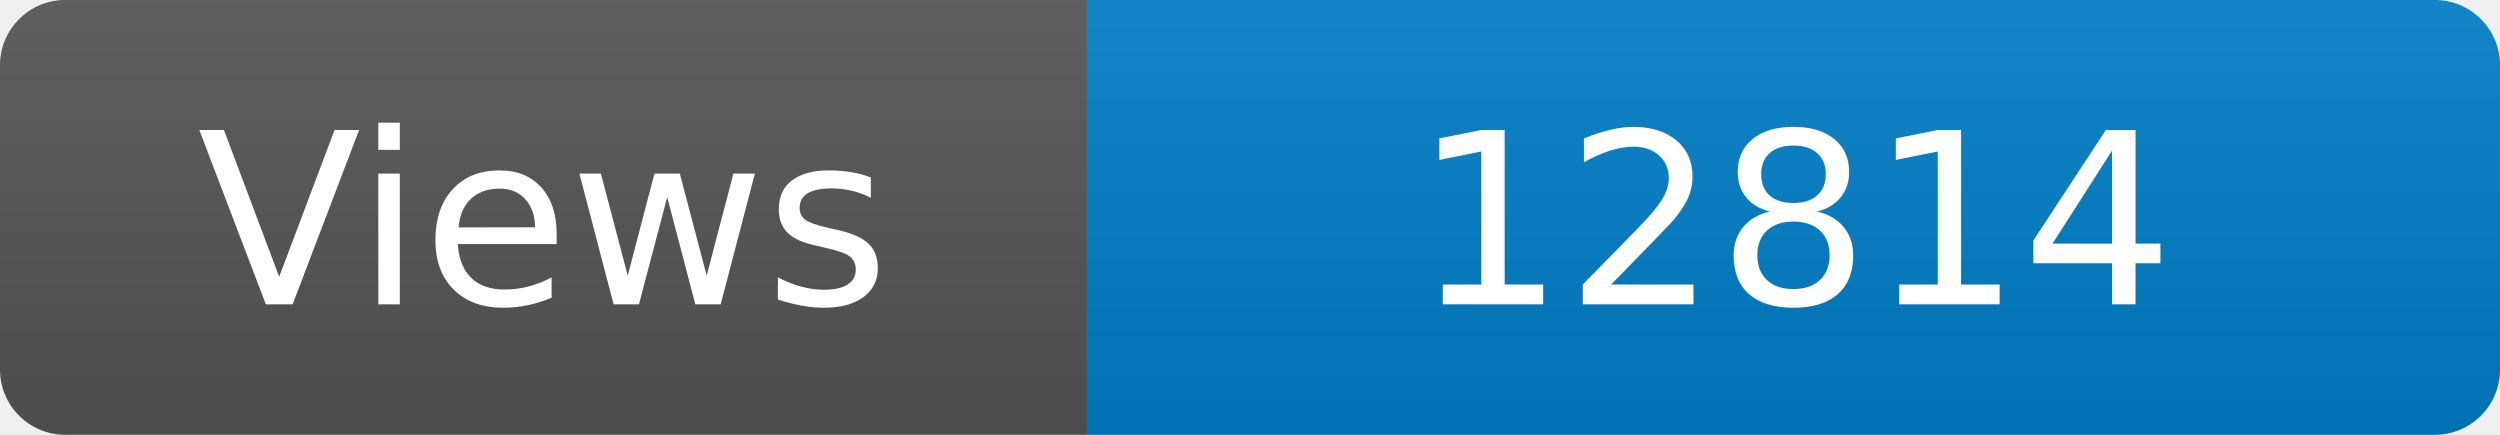
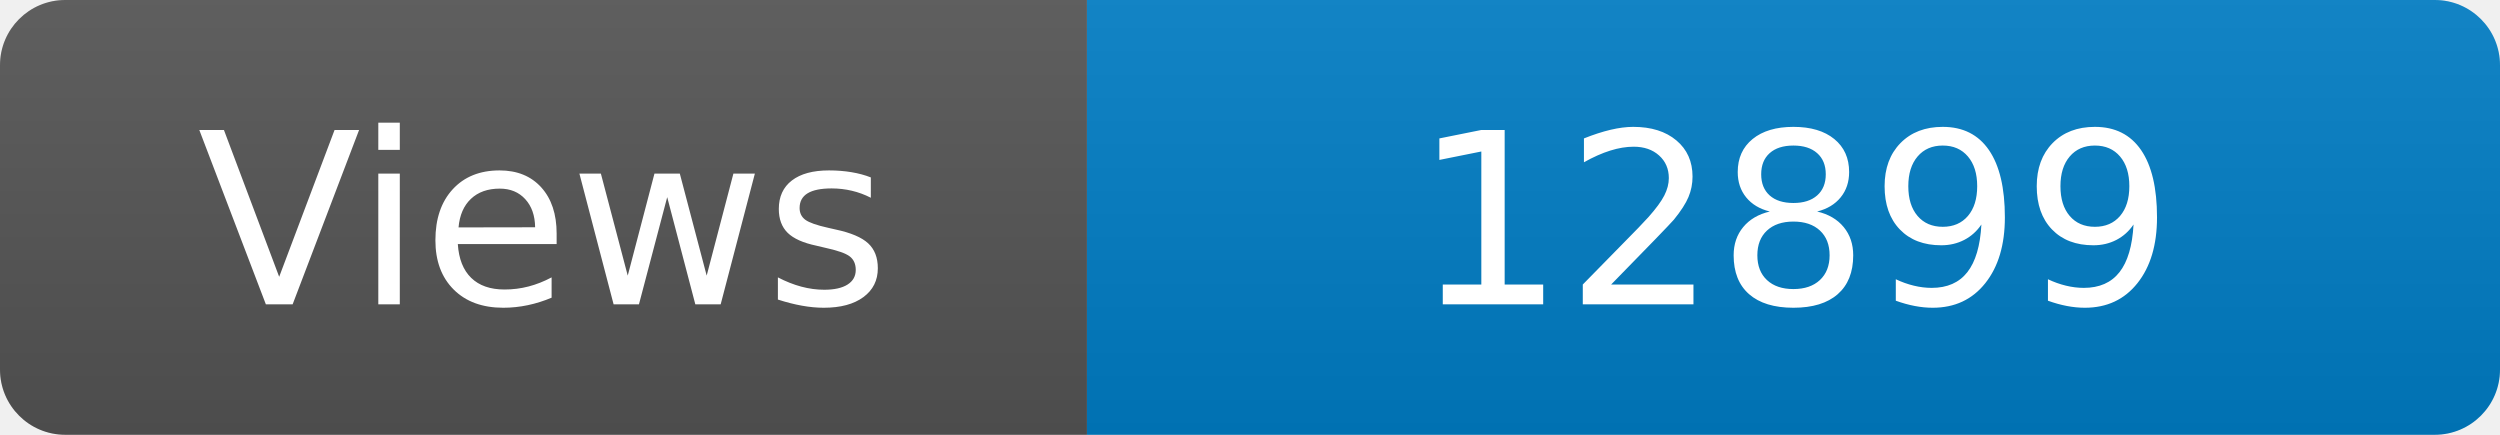
<svg xmlns="http://www.w3.org/2000/svg" width="115" height="20" role="img" aria-label="Maintained?: yes">
  <linearGradient id="s" x2="0" y2="100%">
    <stop offset="0" stop-color="#bbb" stop-opacity=".1" />
    <stop offset="1" stop-opacity=".1" />
  </linearGradient>
  <clipPath id="r">
    <rect width="115" height="20" rx="3" fill="#fff" />
  </clipPath>
  <g clip-path="url(#r)">
    <rect width="50" height="20" fill="#555" />
    <rect x="50" width="160" height="20" fill="#007ec6" />
    <rect width="115" height="20" fill="url(#s)" />
  </g>
  <g fill="#fff" text-anchor="middle" font-family="Verdana,Geneva,DejaVu Sans,sans-serif" font-size="110">
    <text x="250" y="140" transform="scale(.1)" fill="#fff">Views</text>
-     <text x="825" y="140" transform="scale(.1)" fill="#fff">12814</text>
+     <text x="825" y="140" transform="scale(.1)" fill="#fff">12899</text>
  </g>
</svg>
